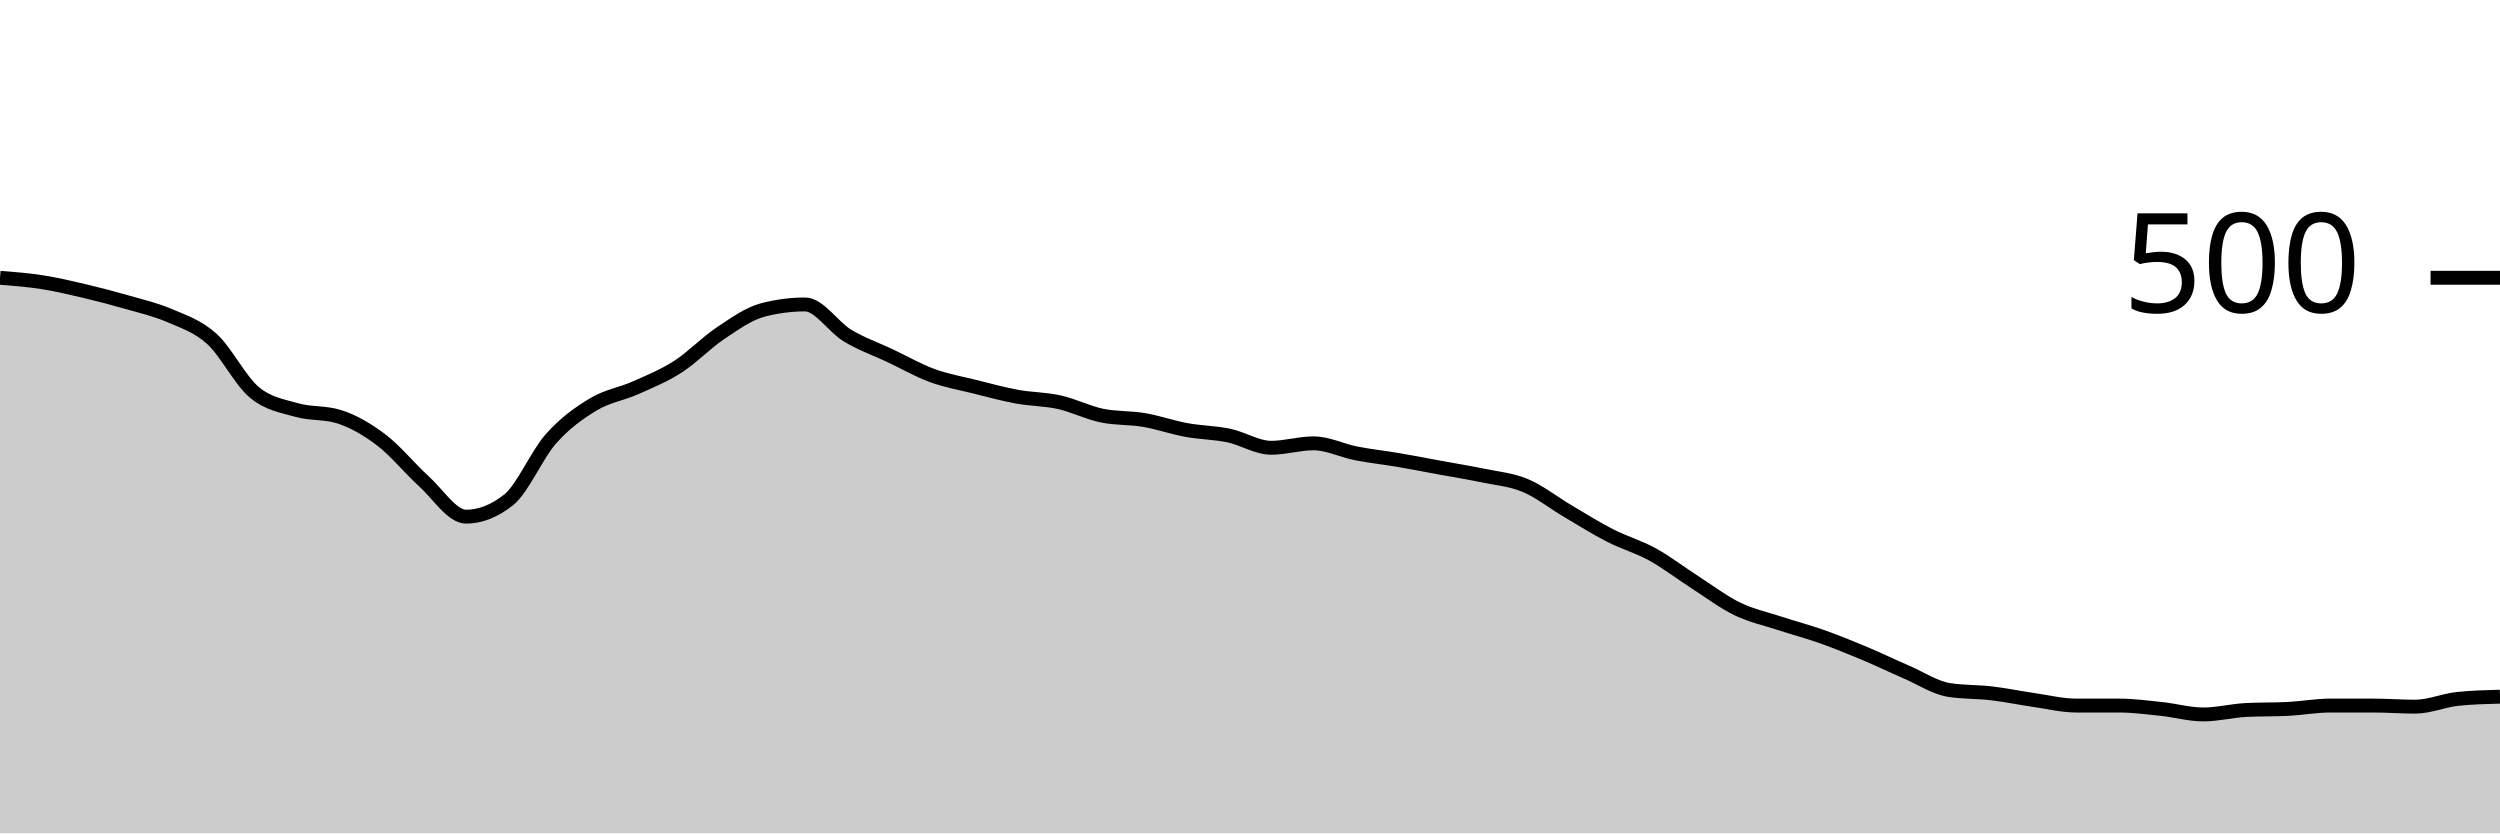
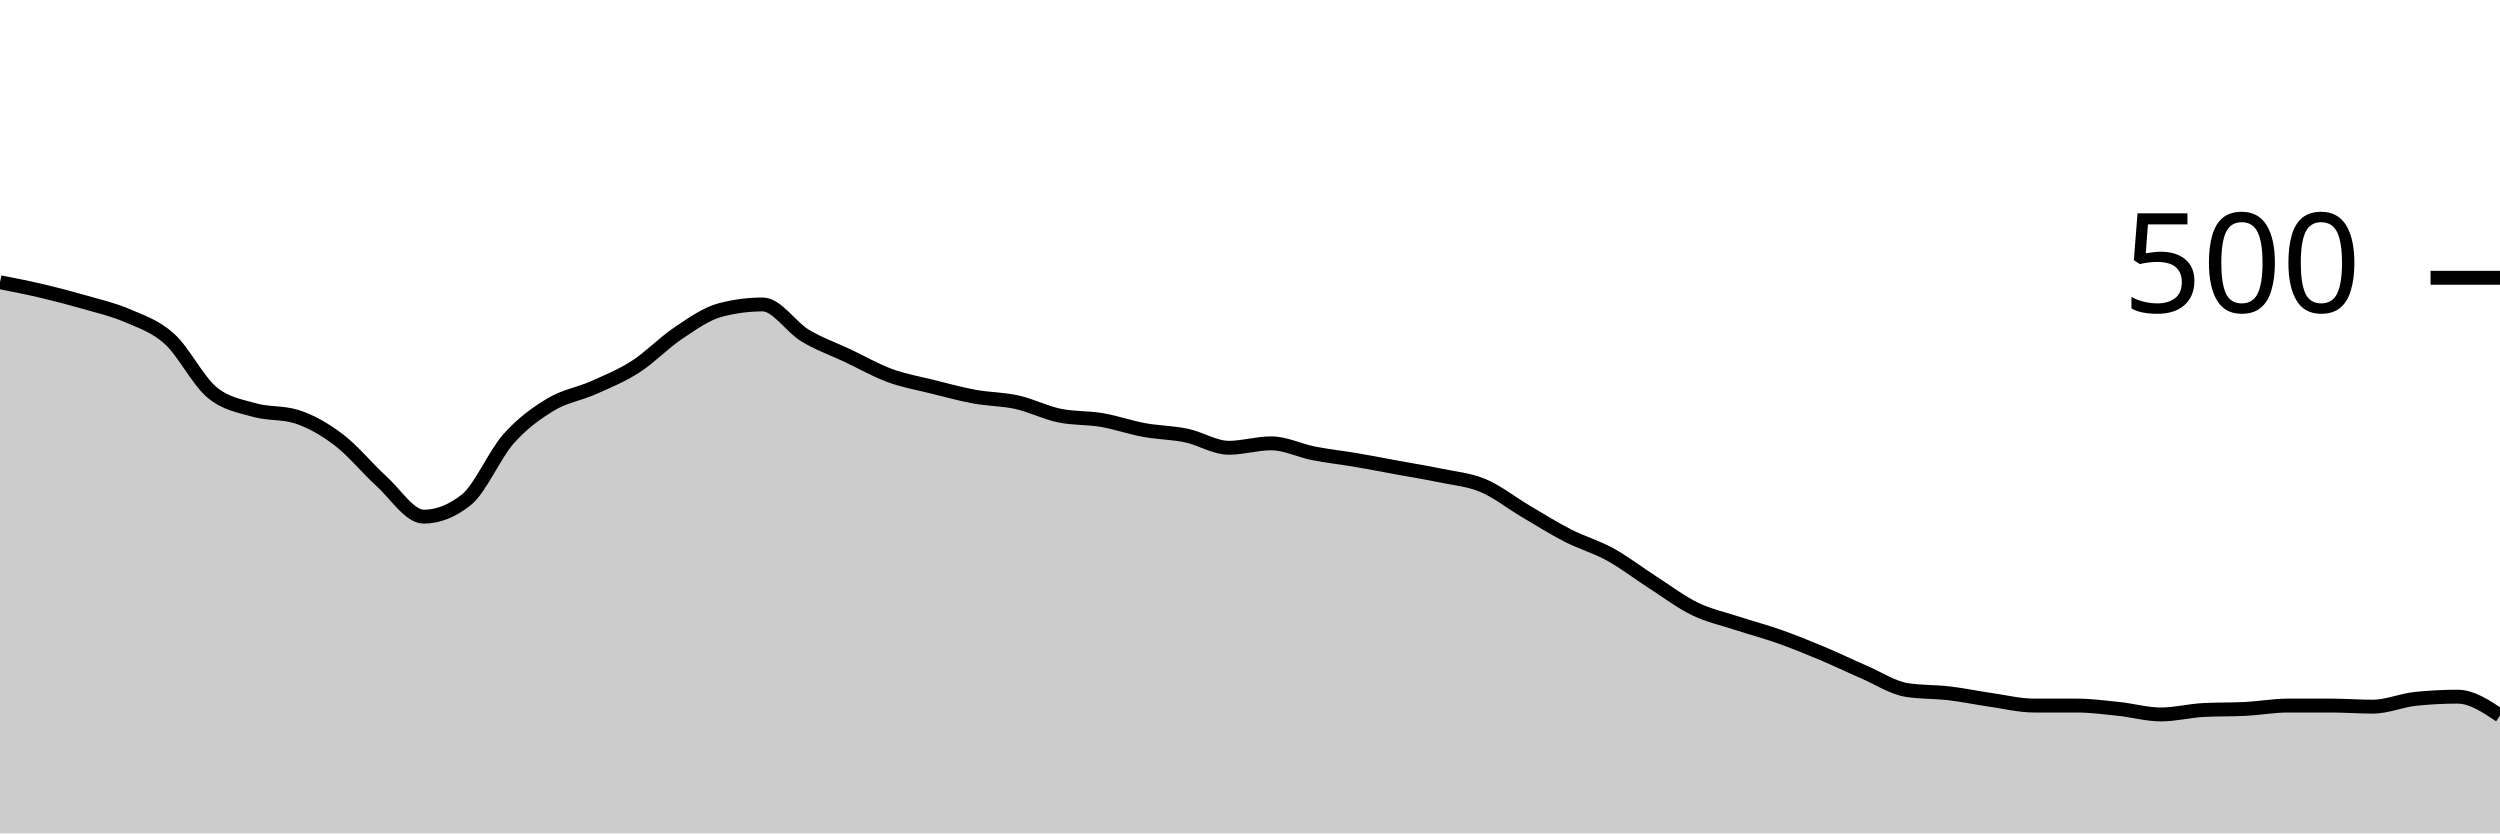
<svg xmlns="http://www.w3.org/2000/svg" viewBox="0 0 180 60">
  <g transform="translate(0,20)">
-     <path class="area" fill="rgba(0, 0, 0, 0.2)" d="M0,0C1.017,0.08,2.034,0.16,3.051,0.32C4.068,0.48,5.085,0.72,6.102,0.96C7.119,1.2,8.136,1.467,9.153,1.76C10.169,2.053,11.186,2.28,12.203,2.72C13.22,3.16,14.237,3.48,15.254,4.4C16.271,5.32,17.288,7.387,18.305,8.24C19.322,9.093,20.339,9.227,21.356,9.52C22.373,9.813,23.39,9.68,24.407,10C25.424,10.32,26.441,10.907,27.458,11.68C28.475,12.453,29.492,13.72,30.508,14.64C31.525,15.56,32.542,17.2,33.559,17.2C34.576,17.2,35.593,16.8,36.61,16C37.627,15.2,38.644,12.747,39.661,11.6C40.678,10.453,41.695,9.733,42.712,9.12C43.729,8.507,44.746,8.373,45.763,7.92C46.78,7.467,47.797,7.053,48.814,6.4C49.831,5.747,50.847,4.68,51.864,4C52.881,3.32,53.898,2.587,54.915,2.32C55.932,2.053,56.949,1.92,57.966,1.92C58.983,1.92,60,3.547,61.017,4.16C62.034,4.773,63.051,5.12,64.068,5.6C65.085,6.08,66.102,6.667,67.119,7.04C68.136,7.413,69.153,7.587,70.169,7.84C71.186,8.093,72.203,8.373,73.22,8.56C74.237,8.747,75.254,8.733,76.271,8.96C77.288,9.187,78.305,9.707,79.322,9.92C80.339,10.133,81.356,10.067,82.373,10.24C83.39,10.413,84.407,10.773,85.424,10.96C86.441,11.147,87.458,11.147,88.475,11.36C89.492,11.573,90.508,12.24,91.525,12.24C92.542,12.24,93.559,11.92,94.576,11.92C95.593,11.92,96.61,12.44,97.627,12.64C98.644,12.84,99.661,12.947,100.678,13.12C101.695,13.293,102.712,13.493,103.729,13.68C104.746,13.867,105.763,14.027,106.78,14.24C107.797,14.453,108.814,14.533,109.831,14.96C110.847,15.387,111.864,16.2,112.881,16.8C113.898,17.4,114.915,18.04,115.932,18.56C116.949,19.08,117.966,19.36,118.983,19.92C120,20.48,121.017,21.267,122.034,21.92C123.051,22.573,124.068,23.347,125.085,23.84C126.102,24.333,127.119,24.547,128.136,24.88C129.153,25.213,130.169,25.48,131.186,25.84C132.203,26.2,133.22,26.613,134.237,27.04C135.254,27.467,136.271,27.96,137.288,28.4C138.305,28.84,139.322,29.52,140.339,29.68C141.356,29.84,142.373,29.8,143.39,29.92C144.407,30.04,145.424,30.253,146.441,30.4C147.458,30.547,148.475,30.8,149.492,30.8C150.508,30.8,151.525,30.8,152.542,30.8C153.559,30.8,154.576,30.933,155.593,31.04C156.61,31.147,157.627,31.44,158.644,31.44C159.661,31.44,160.678,31.173,161.695,31.12C162.712,31.067,163.729,31.093,164.746,31.04C165.763,30.987,166.78,30.8,167.797,30.8C168.814,30.8,169.831,30.8,170.847,30.8C171.864,30.8,172.881,30.88,173.898,30.88C174.915,30.88,175.932,30.427,176.949,30.32C177.966,30.213,178.983,30.187,180,30.16L180,40C178.983,40,177.966,40,176.949,40C175.932,40,174.915,40,173.898,40C172.881,40,171.864,40,170.847,40C169.831,40,168.814,40,167.797,40C166.78,40,165.763,40,164.746,40C163.729,40,162.712,40,161.695,40C160.678,40,159.661,40,158.644,40C157.627,40,156.61,40,155.593,40C154.576,40,153.559,40,152.542,40C151.525,40,150.508,40,149.492,40C148.475,40,147.458,40,146.441,40C145.424,40,144.407,40,143.39,40C142.373,40,141.356,40,140.339,40C139.322,40,138.305,40,137.288,40C136.271,40,135.254,40,134.237,40C133.22,40,132.203,40,131.186,40C130.169,40,129.153,40,128.136,40C127.119,40,126.102,40,125.085,40C124.068,40,123.051,40,122.034,40C121.017,40,120,40,118.983,40C117.966,40,116.949,40,115.932,40C114.915,40,113.898,40,112.881,40C111.864,40,110.847,40,109.831,40C108.814,40,107.797,40,106.78,40C105.763,40,104.746,40,103.729,40C102.712,40,101.695,40,100.678,40C99.661,40,98.644,40,97.627,40C96.61,40,95.593,40,94.576,40C93.559,40,92.542,40,91.525,40C90.508,40,89.492,40,88.475,40C87.458,40,86.441,40,85.424,40C84.407,40,83.39,40,82.373,40C81.356,40,80.339,40,79.322,40C78.305,40,77.288,40,76.271,40C75.254,40,74.237,40,73.22,40C72.203,40,71.186,40,70.169,40C69.153,40,68.136,40,67.119,40C66.102,40,65.085,40,64.068,40C63.051,40,62.034,40,61.017,40C60,40,58.983,40,57.966,40C56.949,40,55.932,40,54.915,40C53.898,40,52.881,40,51.864,40C50.847,40,49.831,40,48.814,40C47.797,40,46.78,40,45.763,40C44.746,40,43.729,40,42.712,40C41.695,40,40.678,40,39.661,40C38.644,40,37.627,40,36.61,40C35.593,40,34.576,40,33.559,40C32.542,40,31.525,40,30.508,40C29.492,40,28.475,40,27.458,40C26.441,40,25.424,40,24.407,40C23.39,40,22.373,40,21.356,40C20.339,40,19.322,40,18.305,40C17.288,40,16.271,40,15.254,40C14.237,40,13.22,40,12.203,40C11.186,40,10.169,40,9.153,40C8.136,40,7.119,40,6.102,40C5.085,40,4.068,40,3.051,40C2.034,40,1.017,40,0,40Z" />
-     <path class="line" stroke="black" fill="none" d="M0,0C1.017,0.08,2.034,0.16,3.051,0.32C4.068,0.48,5.085,0.72,6.102,0.96C7.119,1.2,8.136,1.467,9.153,1.76C10.169,2.053,11.186,2.28,12.203,2.72C13.22,3.16,14.237,3.48,15.254,4.4C16.271,5.32,17.288,7.387,18.305,8.24C19.322,9.093,20.339,9.227,21.356,9.52C22.373,9.813,23.39,9.68,24.407,10C25.424,10.32,26.441,10.907,27.458,11.68C28.475,12.453,29.492,13.72,30.508,14.64C31.525,15.56,32.542,17.2,33.559,17.2C34.576,17.2,35.593,16.8,36.61,16C37.627,15.2,38.644,12.747,39.661,11.6C40.678,10.453,41.695,9.733,42.712,9.12C43.729,8.507,44.746,8.373,45.763,7.92C46.78,7.467,47.797,7.053,48.814,6.4C49.831,5.747,50.847,4.68,51.864,4C52.881,3.32,53.898,2.587,54.915,2.32C55.932,2.053,56.949,1.92,57.966,1.92C58.983,1.92,60,3.547,61.017,4.16C62.034,4.773,63.051,5.12,64.068,5.6C65.085,6.08,66.102,6.667,67.119,7.04C68.136,7.413,69.153,7.587,70.169,7.84C71.186,8.093,72.203,8.373,73.22,8.56C74.237,8.747,75.254,8.733,76.271,8.96C77.288,9.187,78.305,9.707,79.322,9.92C80.339,10.133,81.356,10.067,82.373,10.24C83.39,10.413,84.407,10.773,85.424,10.96C86.441,11.147,87.458,11.147,88.475,11.36C89.492,11.573,90.508,12.24,91.525,12.24C92.542,12.24,93.559,11.92,94.576,11.92C95.593,11.92,96.61,12.44,97.627,12.64C98.644,12.84,99.661,12.947,100.678,13.12C101.695,13.293,102.712,13.493,103.729,13.68C104.746,13.867,105.763,14.027,106.78,14.24C107.797,14.453,108.814,14.533,109.831,14.96C110.847,15.387,111.864,16.2,112.881,16.8C113.898,17.4,114.915,18.04,115.932,18.56C116.949,19.08,117.966,19.36,118.983,19.92C120,20.48,121.017,21.267,122.034,21.92C123.051,22.573,124.068,23.347,125.085,23.84C126.102,24.333,127.119,24.547,128.136,24.88C129.153,25.213,130.169,25.48,131.186,25.84C132.203,26.2,133.22,26.613,134.237,27.04C135.254,27.467,136.271,27.96,137.288,28.4C138.305,28.84,139.322,29.52,140.339,29.68C141.356,29.84,142.373,29.8,143.39,29.92C144.407,30.04,145.424,30.253,146.441,30.4C147.458,30.547,148.475,30.8,149.492,30.8C150.508,30.8,151.525,30.8,152.542,30.8C153.559,30.8,154.576,30.933,155.593,31.04C156.61,31.147,157.627,31.44,158.644,31.44C159.661,31.44,160.678,31.173,161.695,31.12C162.712,31.067,163.729,31.093,164.746,31.04C165.763,30.987,166.78,30.8,167.797,30.8C168.814,30.8,169.831,30.8,170.847,30.8C171.864,30.8,172.881,30.88,173.898,30.88C174.915,30.88,175.932,30.427,176.949,30.32C177.966,30.213,178.983,30.187,180,30.16" />
+     <path class="area" fill="rgba(0, 0, 0, 0.2)" d="M0,0.32C1.017,0.52,2.034,0.72,3.051,0.96C4.068,1.2,5.085,1.467,6.102,1.76C7.119,2.053,8.136,2.28,9.153,2.72C10.169,3.16,11.186,3.48,12.203,4.4C13.22,5.32,14.237,7.387,15.254,8.24C16.271,9.093,17.288,9.227,18.305,9.52C19.322,9.813,20.339,9.68,21.356,10C22.373,10.32,23.39,10.907,24.407,11.68C25.424,12.453,26.441,13.72,27.458,14.64C28.475,15.56,29.492,17.2,30.508,17.2C31.525,17.2,32.542,16.8,33.559,16C34.576,15.2,35.593,12.747,36.61,11.6C37.627,10.453,38.644,9.733,39.661,9.12C40.678,8.507,41.695,8.373,42.712,7.92C43.729,7.467,44.746,7.053,45.763,6.4C46.78,5.747,47.797,4.68,48.814,4C49.831,3.32,50.847,2.587,51.864,2.32C52.881,2.053,53.898,1.92,54.915,1.92C55.932,1.92,56.949,3.547,57.966,4.16C58.983,4.773,60,5.12,61.017,5.6C62.034,6.08,63.051,6.667,64.068,7.04C65.085,7.413,66.102,7.587,67.119,7.84C68.136,8.093,69.153,8.373,70.169,8.56C71.186,8.747,72.203,8.733,73.22,8.96C74.237,9.187,75.254,9.707,76.271,9.92C77.288,10.133,78.305,10.067,79.322,10.24C80.339,10.413,81.356,10.773,82.373,10.96C83.39,11.147,84.407,11.147,85.424,11.36C86.441,11.573,87.458,12.24,88.475,12.24C89.492,12.24,90.508,11.92,91.525,11.92C92.542,11.92,93.559,12.44,94.576,12.64C95.593,12.84,96.61,12.947,97.627,13.12C98.644,13.293,99.661,13.493,100.678,13.68C101.695,13.867,102.712,14.027,103.729,14.24C104.746,14.453,105.763,14.533,106.78,14.96C107.797,15.387,108.814,16.2,109.831,16.8C110.847,17.4,111.864,18.04,112.881,18.56C113.898,19.08,114.915,19.36,115.932,19.92C116.949,20.48,117.966,21.267,118.983,21.92C120,22.573,121.017,23.347,122.034,23.84C123.051,24.333,124.068,24.547,125.085,24.88C126.102,25.213,127.119,25.48,128.136,25.84C129.153,26.2,130.169,26.613,131.186,27.04C132.203,27.467,133.22,27.96,134.237,28.4C135.254,28.84,136.271,29.52,137.288,29.68C138.305,29.84,139.322,29.8,140.339,29.92C141.356,30.04,142.373,30.253,143.39,30.4C144.407,30.547,145.424,30.8,146.441,30.8C147.458,30.8,148.475,30.8,149.492,30.8C150.508,30.8,151.525,30.933,152.542,31.04C153.559,31.147,154.576,31.44,155.593,31.44C156.61,31.44,157.627,31.173,158.644,31.12C159.661,31.067,160.678,31.093,161.695,31.04C162.712,30.987,163.729,30.8,164.746,30.8C165.763,30.8,166.78,30.8,167.797,30.8C168.814,30.8,169.831,30.88,170.847,30.88C171.864,30.88,172.881,30.427,173.898,30.32C174.915,30.213,175.932,30.16,176.949,30.16C177.966,30.16,178.983,30.84,180,31.52L180,40C178.983,40,177.966,40,176.949,40C175.932,40,174.915,40,173.898,40C172.881,40,171.864,40,170.847,40C169.831,40,168.814,40,167.797,40C166.78,40,165.763,40,164.746,40C163.729,40,162.712,40,161.695,40C160.678,40,159.661,40,158.644,40C157.627,40,156.61,40,155.593,40C154.576,40,153.559,40,152.542,40C151.525,40,150.508,40,149.492,40C148.475,40,147.458,40,146.441,40C145.424,40,144.407,40,143.39,40C142.373,40,141.356,40,140.339,40C139.322,40,138.305,40,137.288,40C136.271,40,135.254,40,134.237,40C133.22,40,132.203,40,131.186,40C130.169,40,129.153,40,128.136,40C127.119,40,126.102,40,125.085,40C124.068,40,123.051,40,122.034,40C121.017,40,120,40,118.983,40C117.966,40,116.949,40,115.932,40C114.915,40,113.898,40,112.881,40C111.864,40,110.847,40,109.831,40C108.814,40,107.797,40,106.78,40C105.763,40,104.746,40,103.729,40C102.712,40,101.695,40,100.678,40C99.661,40,98.644,40,97.627,40C96.61,40,95.593,40,94.576,40C93.559,40,92.542,40,91.525,40C90.508,40,89.492,40,88.475,40C87.458,40,86.441,40,85.424,40C84.407,40,83.39,40,82.373,40C81.356,40,80.339,40,79.322,40C78.305,40,77.288,40,76.271,40C75.254,40,74.237,40,73.22,40C72.203,40,71.186,40,70.169,40C69.153,40,68.136,40,67.119,40C66.102,40,65.085,40,64.068,40C63.051,40,62.034,40,61.017,40C60,40,58.983,40,57.966,40C56.949,40,55.932,40,54.915,40C53.898,40,52.881,40,51.864,40C50.847,40,49.831,40,48.814,40C47.797,40,46.78,40,45.763,40C44.746,40,43.729,40,42.712,40C41.695,40,40.678,40,39.661,40C38.644,40,37.627,40,36.61,40C35.593,40,34.576,40,33.559,40C32.542,40,31.525,40,30.508,40C29.492,40,28.475,40,27.458,40C26.441,40,25.424,40,24.407,40C23.39,40,22.373,40,21.356,40C20.339,40,19.322,40,18.305,40C17.288,40,16.271,40,15.254,40C14.237,40,13.22,40,12.203,40C11.186,40,10.169,40,9.153,40C8.136,40,7.119,40,6.102,40C5.085,40,4.068,40,3.051,40C2.034,40,1.017,40,0,40Z" />
+     <path class="line" stroke="black" fill="none" d="M0,0.32C1.017,0.52,2.034,0.72,3.051,0.96C4.068,1.2,5.085,1.467,6.102,1.76C7.119,2.053,8.136,2.28,9.153,2.72C10.169,3.16,11.186,3.48,12.203,4.4C13.22,5.32,14.237,7.387,15.254,8.24C16.271,9.093,17.288,9.227,18.305,9.52C19.322,9.813,20.339,9.68,21.356,10C22.373,10.32,23.39,10.907,24.407,11.68C25.424,12.453,26.441,13.72,27.458,14.64C28.475,15.56,29.492,17.2,30.508,17.2C31.525,17.2,32.542,16.8,33.559,16C34.576,15.2,35.593,12.747,36.61,11.6C37.627,10.453,38.644,9.733,39.661,9.12C40.678,8.507,41.695,8.373,42.712,7.92C43.729,7.467,44.746,7.053,45.763,6.4C46.78,5.747,47.797,4.68,48.814,4C49.831,3.32,50.847,2.587,51.864,2.32C52.881,2.053,53.898,1.92,54.915,1.92C55.932,1.92,56.949,3.547,57.966,4.16C58.983,4.773,60,5.12,61.017,5.6C62.034,6.08,63.051,6.667,64.068,7.04C65.085,7.413,66.102,7.587,67.119,7.84C68.136,8.093,69.153,8.373,70.169,8.56C71.186,8.747,72.203,8.733,73.22,8.96C74.237,9.187,75.254,9.707,76.271,9.92C77.288,10.133,78.305,10.067,79.322,10.24C80.339,10.413,81.356,10.773,82.373,10.96C83.39,11.147,84.407,11.147,85.424,11.36C86.441,11.573,87.458,12.24,88.475,12.24C89.492,12.24,90.508,11.92,91.525,11.92C92.542,11.92,93.559,12.44,94.576,12.64C95.593,12.84,96.61,12.947,97.627,13.12C98.644,13.293,99.661,13.493,100.678,13.68C101.695,13.867,102.712,14.027,103.729,14.24C104.746,14.453,105.763,14.533,106.78,14.96C107.797,15.387,108.814,16.2,109.831,16.8C110.847,17.4,111.864,18.04,112.881,18.56C113.898,19.08,114.915,19.36,115.932,19.92C116.949,20.48,117.966,21.267,118.983,21.92C120,22.573,121.017,23.347,122.034,23.84C123.051,24.333,124.068,24.547,125.085,24.88C126.102,25.213,127.119,25.48,128.136,25.84C129.153,26.2,130.169,26.613,131.186,27.04C132.203,27.467,133.22,27.96,134.237,28.4C135.254,28.84,136.271,29.52,137.288,29.68C138.305,29.84,139.322,29.8,140.339,29.92C141.356,30.04,142.373,30.253,143.39,30.4C144.407,30.547,145.424,30.8,146.441,30.8C147.458,30.8,148.475,30.8,149.492,30.8C150.508,30.8,151.525,30.933,152.542,31.04C153.559,31.147,154.576,31.44,155.593,31.44C156.61,31.44,157.627,31.173,158.644,31.12C159.661,31.067,160.678,31.093,161.695,31.04C162.712,30.987,163.729,30.8,164.746,30.8C165.763,30.8,166.78,30.8,167.797,30.8C168.814,30.8,169.831,30.88,170.847,30.88C171.864,30.88,172.881,30.427,173.898,30.32C174.915,30.213,175.932,30.16,176.949,30.16C177.966,30.16,178.983,30.84,180,31.52" />
    <path class="axis-ceiling" stroke-width="1" stroke="black" fill="none" d="M175,0L180,0" />
    <text class="axis-ceiling-label" font-family="sans-serif" text-anchor="end" font-size="10px" x="170" y="2.5">500</text>
  </g>
</svg>
